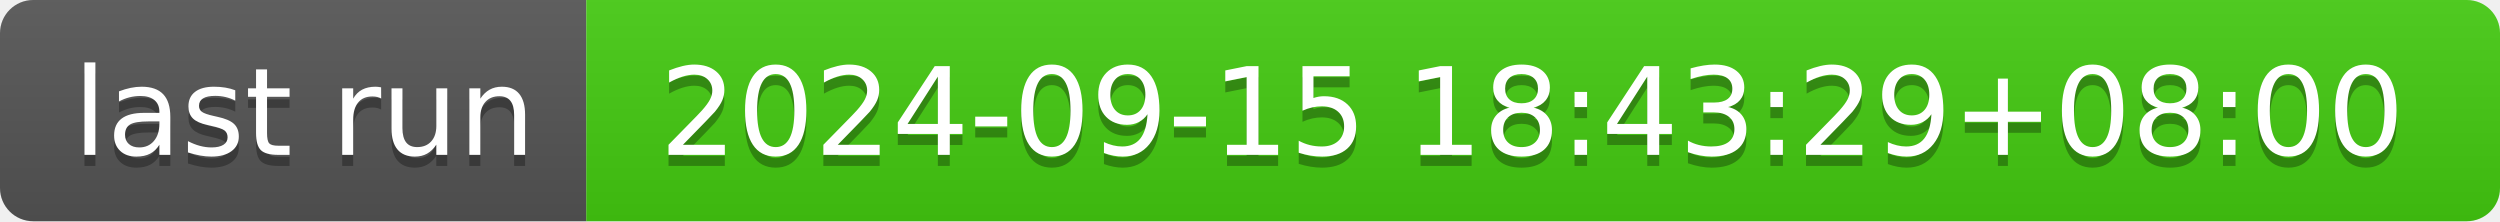
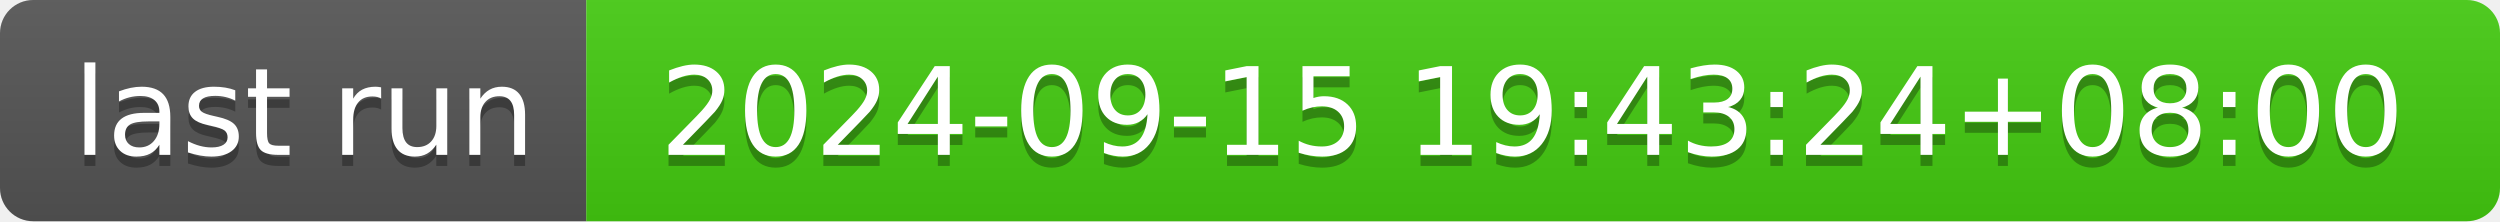
- <svg xmlns="http://www.w3.org/2000/svg" width="226" height="20" role="img" aria-label="last run: 2024-09-15 18:43:29+08:00">
+ <svg xmlns="http://www.w3.org/2000/svg" width="226" height="20" role="img" aria-label="last run: 2024-09-15 19:43:24+08:00">
  <linearGradient id="s" x2="0" y2="100%">
    <stop offset="0" stop-color="#bbb" stop-opacity=".1" />
    <stop offset="1" stop-opacity=".1" />
  </linearGradient>
  <clipPath id="r">
    <rect width="226" height="20" rx="3" fill="#fff" />
  </clipPath>
  <g clip-path="url(#r)">
    <rect width="53" height="20" fill="#555" />
    <rect x="53" width="173" height="20" fill="#4c1" />
    <rect width="226" height="20" fill="url(#s)" />
  </g>
  <g fill="#fff" text-anchor="middle" font-family="Verdana,Geneva,DejaVu Sans,sans-serif" text-rendering="geometricPrecision" font-size="110">
    <text aria-hidden="true" x="275" y="150" fill="#010101" fill-opacity=".3" transform="scale(.1)" textLength="430">last run</text>
    <text x="275" y="140" transform="scale(.1)" fill="#fff" textLength="430">last run</text>
-     <text aria-hidden="true" x="1385" y="150" fill="#010101" fill-opacity=".3" transform="scale(.1)" textLength="1630">2024-09-15 18:43:29+08:00</text>
-     <text x="1385" y="140" transform="scale(.1)" fill="#fff" textLength="1630">2024-09-15 18:43:29+08:00</text>
+     <text aria-hidden="true" x="1385" y="150" fill="#010101" fill-opacity=".3" transform="scale(.1)" textLength="1630">2024-09-15 19:43:24+08:00</text>
+     <text x="1385" y="140" transform="scale(.1)" fill="#fff" textLength="1630">2024-09-15 19:43:24+08:00</text>
  </g>
</svg>
